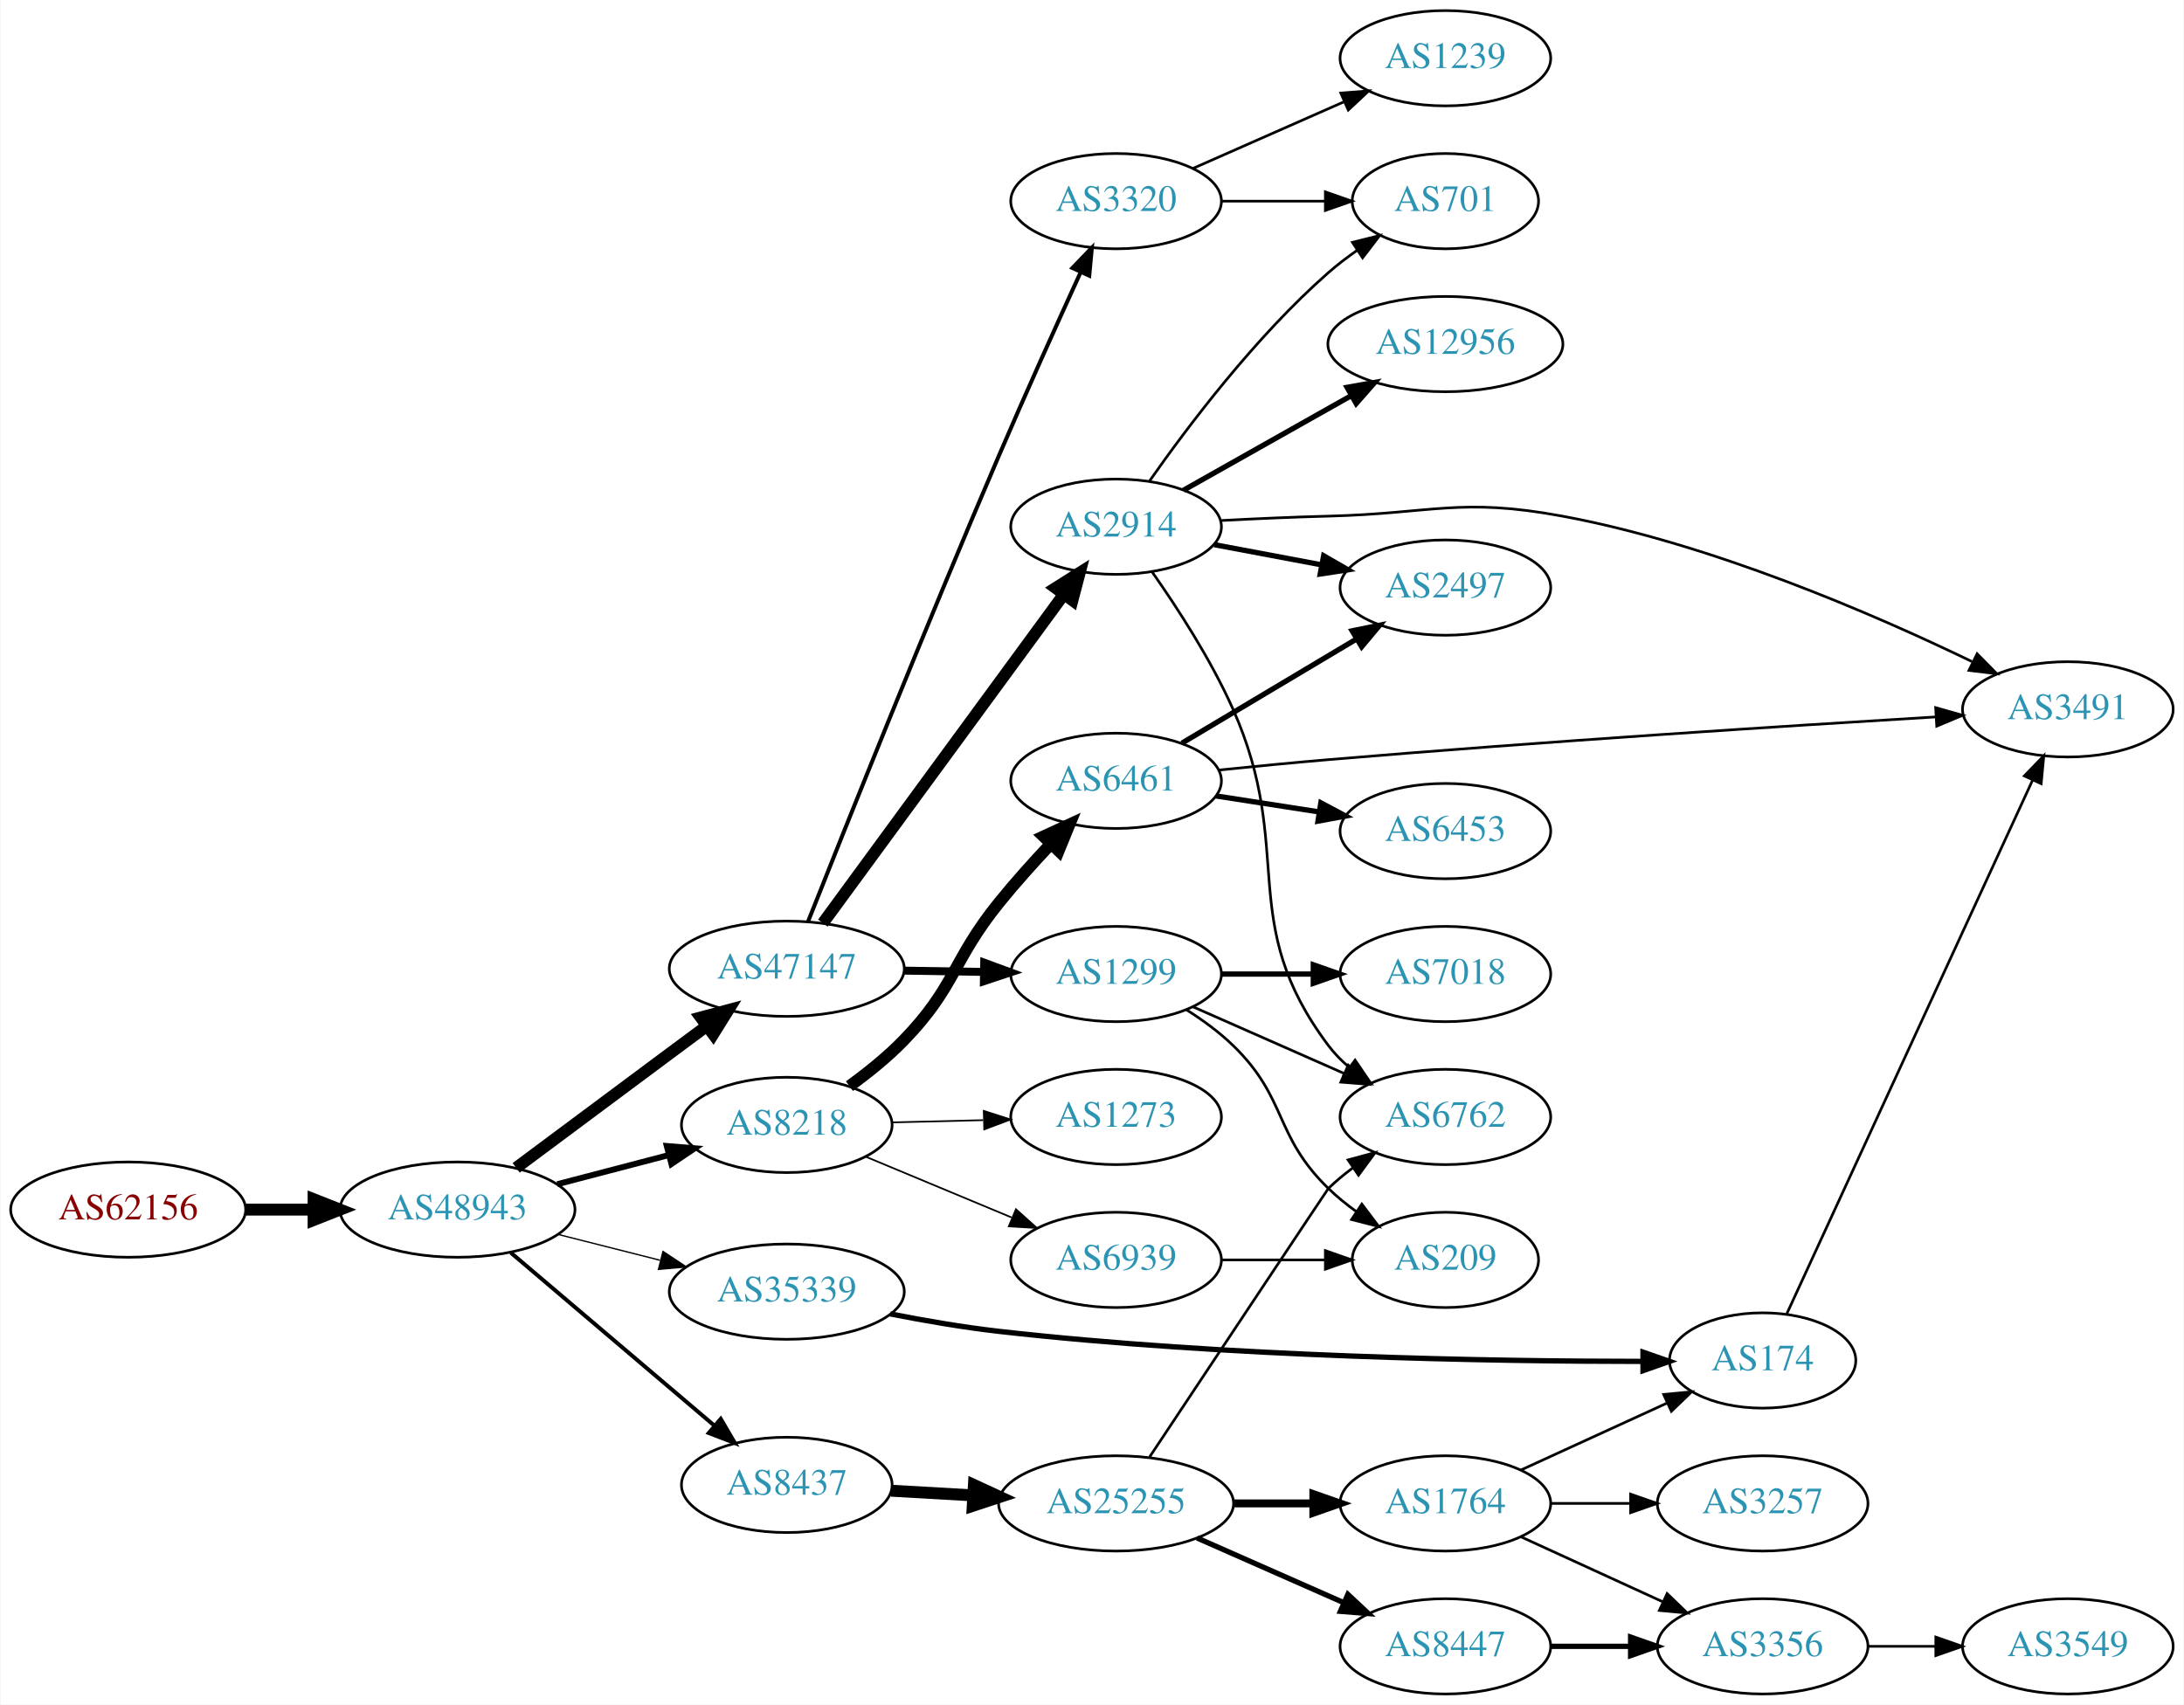
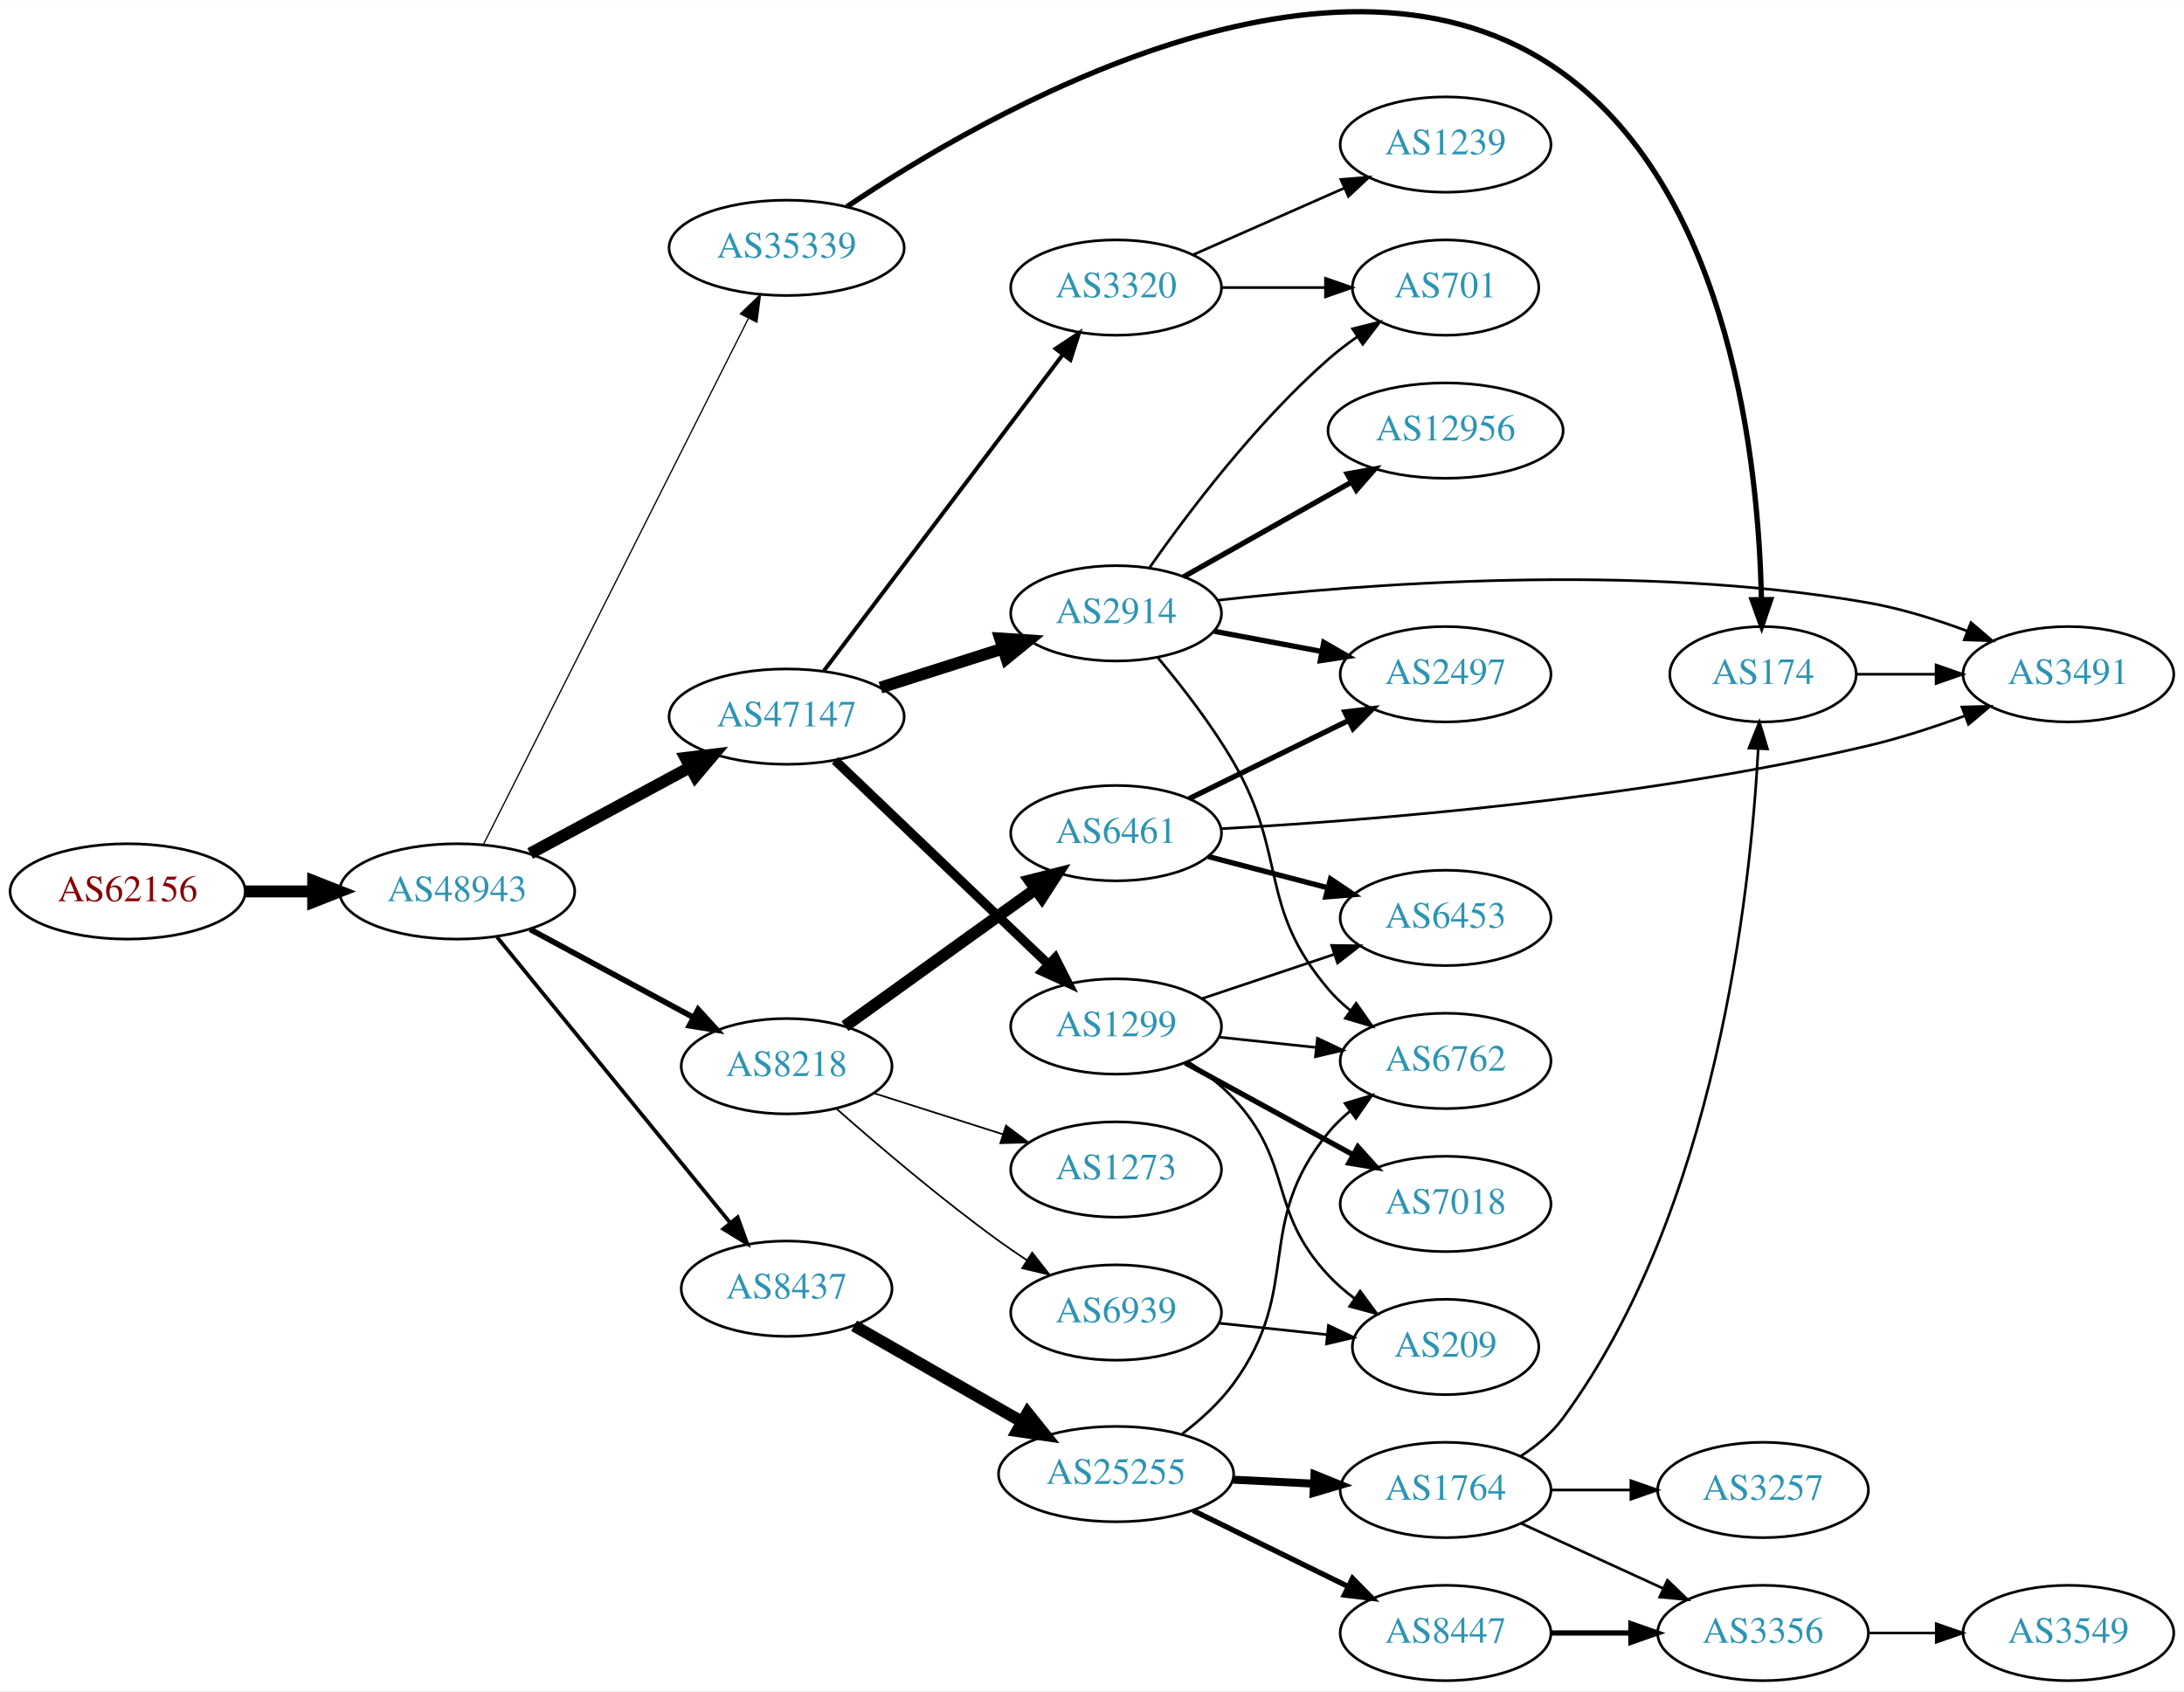
- <svg xmlns="http://www.w3.org/2000/svg" xmlns:xlink="http://www.w3.org/1999/xlink" width="825pt" height="644pt" viewBox="0.00 0.00 824.55 644.00">
-   <g id="graph0" class="graph" transform="scale(1 1) rotate(0) translate(4 640)">
-     <polygon fill="white" stroke="none" points="-4,4 -4,-640 820.547,-640 820.547,4 -4,4" />
+ <svg xmlns="http://www.w3.org/2000/svg" xmlns:xlink="http://www.w3.org/1999/xlink" width="825pt" height="639pt" viewBox="0.00 0.00 824.55 638.51">
+   <g id="graph0" class="graph" transform="scale(1 1) rotate(0) translate(4 634.51)">
+     <polygon fill="white" stroke="none" points="-4,4 -4,-634.51 820.547,-634.51 820.547,4 -4,4" />
    <g id="node1" class="node">
      <g id="a_node1">
        <a xlink:href="/asn/62156" xlink:title="AS62156 ~ HXS GmbH [AT]">
-           <ellipse fill="#ffffff" stroke="black" cx="44.196" cy="-183" rx="44.393" ry="18" />
-           <text text-anchor="middle" x="44.196" y="-179.3" font-family="Times,serif" font-size="14.00" fill="#880000">AS62156</text>
+           <ellipse fill="#ffffff" stroke="black" cx="44.196" cy="-298" rx="44.393" ry="18" />
+           <text text-anchor="middle" x="44.196" y="-294.3" font-family="Times,serif" font-size="14.00" fill="#880000">AS62156</text>
        </a>
      </g>
    </g>
    <g id="node2" class="node">
      <g id="a_node2">
        <a xlink:href="/asn/48943" xlink:title="AS48943 ~ KAPPER NETWORK-COMMUNICATIONS GmbH [AT]">
-           <ellipse fill="#ffffff" stroke="black" cx="168.588" cy="-183" rx="44.393" ry="18" />
-           <text text-anchor="middle" x="168.588" y="-179.3" font-family="Times,serif" font-size="14.00" fill="#2c94b3">AS48943</text>
+           <ellipse fill="#ffffff" stroke="black" cx="168.588" cy="-298" rx="44.393" ry="18" />
+           <text text-anchor="middle" x="168.588" y="-294.3" font-family="Times,serif" font-size="14.00" fill="#2c94b3">AS48943</text>
        </a>
      </g>
    </g>
    <g id="edge1" class="edge">
-       <path fill="none" stroke="black" stroke-width="4.5" d="M88.692,-183C96.898,-183 105.569,-183 114.041,-183" />
-       <polygon fill="black" stroke="black" stroke-width="4.5" points="114.233,-186.938 124.233,-183 114.233,-179.063 114.233,-186.938" />
+       <path fill="none" stroke="black" stroke-width="4.5" d="M88.692,-298C96.898,-298 105.569,-298 114.041,-298" />
+       <polygon fill="black" stroke="black" stroke-width="4.5" points="114.233,-301.938 124.233,-298 114.233,-294.063 114.233,-301.938" />
    </g>
    <g id="node3" class="node">
      <g id="a_node3">
-         <a xlink:href="/asn/47147" xlink:title="AS47147 ~ ANEXIA Internetdienstleistungs GmbH [AT]">
-           <ellipse fill="#ffffff" stroke="black" cx="292.98" cy="-274" rx="44.393" ry="18" />
-           <text text-anchor="middle" x="292.98" y="-270.3" font-family="Times,serif" font-size="14.00" fill="#2c94b3">AS47147</text>
+         <a xlink:href="/asn/8218" xlink:title="AS8218 ~ legacy Neotelecoms [FR]">
+           <ellipse fill="#ffffff" stroke="black" cx="292.98" cy="-232" rx="39.794" ry="18" />
+           <text text-anchor="middle" x="292.98" y="-228.3" font-family="Times,serif" font-size="14.00" fill="#2c94b3">AS8218</text>
        </a>
      </g>
    </g>
    <g id="edge2" class="edge">
-       <path fill="none" stroke="black" stroke-width="4.5" d="M190.754,-198.792C206.698,-210.683 229.103,-227.379 248.784,-242 253.279,-245.339 258.04,-248.871 262.695,-252.322" />
-       <polygon fill="black" stroke="black" stroke-width="4.5" points="260.501,-255.597 270.88,-258.386 265.189,-249.269 260.501,-255.597" />
+       <path fill="none" stroke="black" stroke-width="2.132" d="M196.146,-283.679C214.232,-273.926 238.338,-260.927 257.848,-250.406" />
+       <polygon fill="black" stroke="black" stroke-width="2.132" points="259.589,-253.444 266.73,-245.616 256.267,-247.282 259.589,-253.444" />
    </g>
    <g id="node4" class="node">
      <g id="a_node4">
-         <a xlink:href="/asn/8218" xlink:title="AS8218 ~ legacy Neotelecoms [FR]">
-           <ellipse fill="#ffffff" stroke="black" cx="292.98" cy="-215" rx="39.794" ry="18" />
-           <text text-anchor="middle" x="292.98" y="-211.3" font-family="Times,serif" font-size="14.00" fill="#2c94b3">AS8218</text>
+         <a xlink:href="/asn/47147" xlink:title="AS47147 ~ ANEXIA Internetdienstleistungs GmbH [AT]">
+           <ellipse fill="#ffffff" stroke="black" cx="292.98" cy="-364" rx="44.393" ry="18" />
+           <text text-anchor="middle" x="292.98" y="-360.3" font-family="Times,serif" font-size="14.00" fill="#2c94b3">AS47147</text>
        </a>
      </g>
    </g>
    <g id="edge3" class="edge">
-       <path fill="none" stroke="black" stroke-width="2.25" d="M206.31,-192.601C219.568,-196.068 234.662,-200.014 248.448,-203.618" />
-       <polygon fill="black" stroke="black" stroke-width="2.25" points="247.65,-207.027 258.21,-206.17 249.42,-200.255 247.65,-207.027" />
+       <path fill="none" stroke="black" stroke-width="4.5" d="M196.146,-312.321C213.868,-321.878 237.37,-334.551 256.664,-344.956" />
+       <polygon fill="black" stroke="black" stroke-width="4.5" points="254.804,-348.426 265.475,-349.707 258.542,-341.495 254.804,-348.426" />
    </g>
    <g id="node5" class="node">
      <g id="a_node5">
        <a xlink:href="/asn/8437" xlink:title="AS8437 ~ Hutchison Drei Austria GmbH [AT]">
-           <ellipse fill="#ffffff" stroke="black" cx="292.98" cy="-79" rx="39.794" ry="18" />
-           <text text-anchor="middle" x="292.98" y="-75.3" font-family="Times,serif" font-size="14.00" fill="#2c94b3">AS8437</text>
+           <ellipse fill="#ffffff" stroke="black" cx="292.98" cy="-148" rx="39.794" ry="18" />
+           <text text-anchor="middle" x="292.98" y="-144.3" font-family="Times,serif" font-size="14.00" fill="#2c94b3">AS8437</text>
        </a>
      </g>
    </g>
    <g id="edge4" class="edge">
-       <path fill="none" stroke="black" stroke-width="1.5" d="M188.712,-166.75C209.401,-149.17 242.523,-121.025 265.661,-101.364" />
-       <polygon fill="black" stroke="black" stroke-width="1.5" points="268.038,-103.938 273.392,-94.795 263.505,-98.603 268.038,-103.938" />
+       <path fill="none" stroke="black" stroke-width="1.421" d="M183.628,-280.793C205.208,-254.345 246.64,-203.568 271.547,-173.042" />
+       <polygon fill="black" stroke="black" stroke-width="1.421" points="274.494,-174.967 278.104,-165.006 269.07,-170.542 274.494,-174.967" />
    </g>
    <g id="node6" class="node">
      <g id="a_node6">
        <a xlink:href="/asn/35339" xlink:title="AS35339 ~ AtNOC Clemens Zauner e.U. [AT]">
-           <ellipse fill="#ffffff" stroke="black" cx="292.98" cy="-152" rx="44.393" ry="18" />
-           <text text-anchor="middle" x="292.98" y="-148.3" font-family="Times,serif" font-size="14.00" fill="#2c94b3">AS35339</text>
+           <ellipse fill="#ffffff" stroke="black" cx="292.98" cy="-541" rx="44.393" ry="18" />
+           <text text-anchor="middle" x="292.98" y="-537.3" font-family="Times,serif" font-size="14.00" fill="#2c94b3">AS35339</text>
        </a>
      </g>
    </g>
    <g id="edge5" class="edge">
-       <path fill="none" stroke="black" stroke-width="0.5" d="M206.642,-173.615C218.745,-170.549 232.348,-167.104 245.077,-163.88" />
-       <polygon fill="black" stroke="black" stroke-width="0.5" points="246.218,-167.201 255.053,-161.353 244.499,-160.416 246.218,-167.201" />
+       <path fill="none" stroke="black" stroke-width="0.474" d="M178.588,-315.868C199.859,-358.101 253.335,-464.272 278.496,-514.227" />
+       <polygon fill="black" stroke="black" stroke-width="0.474" points="275.508,-516.076 283.132,-523.433 281.76,-512.928 275.508,-516.076" />
    </g>
    <g id="node7" class="node">
      <g id="a_node7">
-         <a xlink:href="/asn/3320" xlink:title="AS3320 ~ DTAG [DE]">
-           <ellipse fill="#ffffff" stroke="black" cx="417.373" cy="-564" rx="39.794" ry="18" />
-           <text text-anchor="middle" x="417.373" y="-560.3" font-family="Times,serif" font-size="14.00" fill="#2c94b3">AS3320</text>
+         <a xlink:href="/asn/6461" xlink:title="AS6461 ~ Zayo Bandwidth [US]">
+           <ellipse fill="#ffffff" stroke="black" cx="417.373" cy="-320" rx="39.794" ry="18" />
+           <text text-anchor="middle" x="417.373" y="-316.3" font-family="Times,serif" font-size="14.00" fill="#2c94b3">AS6461</text>
        </a>
      </g>
    </g>
    <g id="edge6" class="edge">
-       <path fill="none" stroke="black" stroke-width="1.5" d="M300.98,-291.741C314.541,-325.977 345.499,-403.474 373.176,-468 383.238,-491.457 395.177,-517.891 403.951,-537.073" />
-       <polygon fill="black" stroke="black" stroke-width="1.5" points="400.873,-538.758 408.224,-546.389 407.236,-535.84 400.873,-538.758" />
+       <path fill="none" stroke="black" stroke-width="4.5" d="M315.02,-247.128C334.811,-261.357 364.634,-282.8 386.811,-298.745" />
+       <polygon fill="black" stroke="black" stroke-width="4.5" points="384.78,-302.134 395.198,-304.775 389.377,-295.74 384.78,-302.134" />
    </g>
    <g id="node8" class="node">
      <g id="a_node8">
-         <a xlink:href="/asn/1299" xlink:title="AS1299 ~ Telia Carrier [EU]">
-           <ellipse fill="#ffffff" stroke="black" cx="417.373" cy="-272" rx="39.794" ry="18" />
-           <text text-anchor="middle" x="417.373" y="-268.3" font-family="Times,serif" font-size="14.00" fill="#2c94b3">AS1299</text>
+         <a xlink:href="/asn/1273" xlink:title="AS1273 ~ Vodafone Group PLC [EU]">
+           <ellipse fill="#ffffff" stroke="black" cx="417.373" cy="-193" rx="39.794" ry="18" />
+           <text text-anchor="middle" x="417.373" y="-189.3" font-family="Times,serif" font-size="14.00" fill="#2c94b3">AS1273</text>
        </a>
      </g>
    </g>
    <g id="edge7" class="edge">
-       <path fill="none" stroke="black" stroke-width="3" d="M337.476,-273.289C347.165,-273.131 357.502,-272.962 367.394,-272.8" />
-       <polygon fill="black" stroke="black" stroke-width="3" points="367.556,-276.298 377.497,-272.635 367.441,-269.299 367.556,-276.298" />
+       <path fill="none" stroke="black" stroke-width="0.643" d="M325.818,-221.855C340.716,-217.108 358.657,-211.391 374.626,-206.302" />
+       <polygon fill="black" stroke="black" stroke-width="0.643" points="375.804,-209.601 384.269,-203.23 373.679,-202.931 375.804,-209.601" />
    </g>
    <g id="node9" class="node">
      <g id="a_node9">
+         <a xlink:href="/asn/6939" xlink:title="AS6939 ~ Hurricane Electric LLC [US]">
+           <ellipse fill="#ffffff" stroke="black" cx="417.373" cy="-139" rx="39.794" ry="18" />
+           <text text-anchor="middle" x="417.373" y="-135.3" font-family="Times,serif" font-size="14.00" fill="#2c94b3">AS6939</text>
+         </a>
+       </g>
+     </g>
+     <g id="edge8" class="edge">
+       <path fill="none" stroke="black" stroke-width="0.643" d="M311.662,-216.072C327.353,-202.231 351.141,-181.955 373.176,-166 376.561,-163.549 380.168,-161.083 383.799,-158.692" />
+       <polygon fill="black" stroke="black" stroke-width="0.643" points="385.698,-161.632 392.225,-153.287 381.918,-155.74 385.698,-161.632" />
+     </g>
+     <g id="node10" class="node">
+       <g id="a_node10">
+         <a xlink:href="/asn/3320" xlink:title="AS3320 ~ DTAG [DE]">
+           <ellipse fill="#ffffff" stroke="black" cx="417.373" cy="-526" rx="39.794" ry="18" />
+           <text text-anchor="middle" x="417.373" y="-522.3" font-family="Times,serif" font-size="14.00" fill="#2c94b3">AS3320</text>
+         </a>
+       </g>
+     </g>
+     <g id="edge9" class="edge">
+       <path fill="none" stroke="black" stroke-width="1.5" d="M307.078,-381.337C328.703,-409.96 371.974,-467.233 397.097,-500.486" />
+       <polygon fill="black" stroke="black" stroke-width="1.5" points="394.548,-502.919 403.369,-508.788 400.133,-498.699 394.548,-502.919" />
+     </g>
+     <g id="node11" class="node">
+       <g id="a_node11">
        <a xlink:href="/asn/2914" xlink:title="AS2914 ~ NTT America, Inc. [US]">
-           <ellipse fill="#ffffff" stroke="black" cx="417.373" cy="-441" rx="39.794" ry="18" />
-           <text text-anchor="middle" x="417.373" y="-437.3" font-family="Times,serif" font-size="14.00" fill="#2c94b3">AS2914</text>
-         </a>
-       </g>
-     </g>
-     <g id="edge8" class="edge">
-       <path fill="none" stroke="black" stroke-width="4.5" d="M306.618,-291.243C328.238,-320.744 372.429,-381.041 397.644,-415.446" />
-       <polygon fill="black" stroke="black" stroke-width="4.5" points="394.534,-417.862 403.621,-423.601 400.885,-413.207 394.534,-417.862" />
-     </g>
-     <g id="node15" class="node">
-       <g id="a_node15">
-         <a xlink:href="/asn/6461" xlink:title="AS6461 ~ Zayo Bandwidth [US]">
-           <ellipse fill="#ffffff" stroke="black" cx="417.373" cy="-345" rx="39.794" ry="18" />
-           <text text-anchor="middle" x="417.373" y="-341.3" font-family="Times,serif" font-size="14.00" fill="#2c94b3">AS6461</text>
-         </a>
-       </g>
-     </g>
-     <g id="edge14" class="edge">
-       <path fill="none" stroke="black" stroke-width="4.5" d="M316.649,-229.654C323.628,-234.71 331.073,-240.698 337.176,-247 356.732,-267.192 355.507,-277.139 373.176,-299 379.116,-306.349 385.957,-313.967 392.417,-320.839" />
-       <polygon fill="black" stroke="black" stroke-width="4.5" points="389.991,-324 399.749,-328.503 395.681,-318.555 389.991,-324" />
-     </g>
-     <g id="node16" class="node">
-       <g id="a_node16">
-         <a xlink:href="/asn/1273" xlink:title="AS1273 ~ Vodafone Group PLC [EU]">
-           <ellipse fill="#ffffff" stroke="black" cx="417.373" cy="-218" rx="39.794" ry="18" />
-           <text text-anchor="middle" x="417.373" y="-214.3" font-family="Times,serif" font-size="14.00" fill="#2c94b3">AS1273</text>
-         </a>
-       </g>
-     </g>
-     <g id="edge15" class="edge">
-       <path fill="none" stroke="black" stroke-width="0.643" d="M332.706,-215.949C343.644,-216.217 355.695,-216.513 367.161,-216.794" />
-       <polygon fill="black" stroke="black" stroke-width="0.643" points="367.396,-220.3 377.479,-217.047 367.568,-213.303 367.396,-220.3" />
-     </g>
-     <g id="node17" class="node">
-       <g id="a_node17">
-         <a xlink:href="/asn/6939" xlink:title="AS6939 ~ Hurricane Electric LLC [US]">
-           <ellipse fill="#ffffff" stroke="black" cx="417.373" cy="-164" rx="39.794" ry="18" />
-           <text text-anchor="middle" x="417.373" y="-160.3" font-family="Times,serif" font-size="14.00" fill="#2c94b3">AS6939</text>
-         </a>
-       </g>
-     </g>
-     <g id="edge16" class="edge">
-       <path fill="none" stroke="black" stroke-width="0.643" d="M322.676,-203.043C339.13,-196.187 359.999,-187.49 377.864,-180.046" />
-       <polygon fill="black" stroke="black" stroke-width="0.643" points="379.548,-183.136 387.433,-176.059 376.856,-176.675 379.548,-183.136" />
+           <ellipse fill="#ffffff" stroke="black" cx="417.373" cy="-403" rx="39.794" ry="18" />
+           <text text-anchor="middle" x="417.373" y="-399.3" font-family="Times,serif" font-size="14.00" fill="#2c94b3">AS2914</text>
+         </a>
+       </g>
+     </g>
+     <g id="edge10" class="edge">
+       <path fill="none" stroke="black" stroke-width="4.5" d="M328.399,-374.967C342.783,-379.551 359.625,-384.918 374.702,-389.722" />
+       <polygon fill="black" stroke="black" stroke-width="4.5" points="373.587,-393.499 384.31,-392.783 375.978,-385.996 373.587,-393.499" />
+     </g>
+     <g id="node12" class="node">
+       <g id="a_node12">
+         <a xlink:href="/asn/1299" xlink:title="AS1299 ~ Telia Carrier [EU]">
+           <ellipse fill="#ffffff" stroke="black" cx="417.373" cy="-247" rx="39.794" ry="18" />
+           <text text-anchor="middle" x="417.373" y="-243.3" font-family="Times,serif" font-size="14.00" fill="#2c94b3">AS1299</text>
+         </a>
+       </g>
+     </g>
+     <g id="edge11" class="edge">
+       <path fill="none" stroke="black" stroke-width="3.5" d="M311.257,-347.485C332.305,-327.364 368.004,-293.237 391.881,-270.412" />
+       <polygon fill="black" stroke="black" stroke-width="3.5" points="394.374,-272.871 399.184,-263.431 389.537,-267.811 394.374,-272.871" />
    </g>
    <g id="node18" class="node">
      <g id="a_node18">
        <a xlink:href="/asn/25255" xlink:title="AS25255 ~ ==&gt; TELE2 AUSTRIA &lt;== [AT]">
-           <ellipse fill="#ffffff" stroke="black" cx="417.373" cy="-72" rx="44.393" ry="18" />
-           <text text-anchor="middle" x="417.373" y="-68.3" font-family="Times,serif" font-size="14.00" fill="#2c94b3">AS25255</text>
+           <ellipse fill="#ffffff" stroke="black" cx="417.373" cy="-78" rx="44.393" ry="18" />
+           <text text-anchor="middle" x="417.373" y="-74.3" font-family="Times,serif" font-size="14.00" fill="#2c94b3">AS25255</text>
        </a>
      </g>
    </g>
    <g id="edge17" class="edge">
-       <path fill="none" stroke="black" stroke-width="4.5" d="M332.37,-76.804C342.15,-76.245 352.836,-75.634 363.209,-75.041" />
-       <polygon fill="black" stroke="black" stroke-width="4.5" points="363.674,-78.958 373.433,-74.456 363.224,-71.096 363.674,-78.958" />
-     </g>
-     <g id="node21" class="node">
-       <g id="a_node21">
+       <path fill="none" stroke="black" stroke-width="4.5" d="M318.454,-134.003C336.603,-123.623 361.589,-109.333 381.779,-97.785" />
+       <polygon fill="black" stroke="black" stroke-width="4.5" points="383.95,-101.08 390.676,-92.697 380.04,-94.244 383.95,-101.08" />
+     </g>
+     <g id="node23" class="node">
+       <g id="a_node23">
        <a xlink:href="/asn/174" xlink:title="AS174 ~ Cogent Communications [US]">
-           <ellipse fill="#ffffff" stroke="black" cx="661.607" cy="-126" rx="35.194" ry="18" />
-           <text text-anchor="middle" x="661.607" y="-122.3" font-family="Times,serif" font-size="14.00" fill="#2c94b3">AS174</text>
-         </a>
-       </g>
-     </g>
-     <g id="edge21" class="edge">
-       <path fill="none" stroke="black" stroke-width="2" d="M332.073,-143.596C345.052,-141.05 359.689,-138.527 373.176,-137 458.895,-127.297 559.811,-125.68 616.381,-125.655" />
-       <polygon fill="black" stroke="black" stroke-width="2" points="616.41,-129.155 626.414,-125.667 616.418,-122.155 616.41,-129.155" />
+           <ellipse fill="#ffffff" stroke="black" cx="661.607" cy="-380" rx="35.194" ry="18" />
+           <text text-anchor="middle" x="661.607" y="-376.3" font-family="Times,serif" font-size="14.00" fill="#2c94b3">AS174</text>
+         </a>
+       </g>
+     </g>
+     <g id="edge23" class="edge">
+       <path fill="none" stroke="black" stroke-width="2" d="M315.737,-556.528C367.635,-591.495 500.711,-668.707 585.961,-607 649.83,-560.769 660.008,-458.069 661.014,-408.225" />
+       <polygon fill="black" stroke="black" stroke-width="2" points="664.514,-408.182 661.105,-398.151 657.515,-408.119 664.514,-408.182" />
+     </g>
+     <g id="node14" class="node">
+       <g id="a_node14">
+         <a xlink:href="/asn/3491" xlink:title="AS3491 ~ PCCW Global, Inc. [US]">
+           <ellipse fill="#ffffff" stroke="black" cx="776.9" cy="-380" rx="39.794" ry="18" />
+           <text text-anchor="middle" x="776.9" y="-376.3" font-family="Times,serif" font-size="14.00" fill="#2c94b3">AS3491</text>
+         </a>
+       </g>
+     </g>
+     <g id="edge35" class="edge">
+       <path fill="none" stroke="black" d="M457.296,-321.698C512.292,-324.736 615.593,-332.799 701.254,-353 713.409,-355.867 726.313,-360.087 737.913,-364.344" />
+       <polygon fill="black" stroke="black" points="736.712,-367.632 747.304,-367.899 739.191,-361.085 736.712,-367.632" />
+     </g>
+     <g id="node15" class="node">
+       <g id="a_node15">
+         <a xlink:href="/asn/2497" xlink:title="AS2497 ~ Internet Initiative Japan Inc. [JP]">
+           <ellipse fill="#ffffff" stroke="black" cx="541.765" cy="-380" rx="39.794" ry="18" />
+           <text text-anchor="middle" x="541.765" y="-376.3" font-family="Times,serif" font-size="14.00" fill="#2c94b3">AS2497</text>
+         </a>
+       </g>
+     </g>
+     <g id="edge34" class="edge">
+       <path fill="none" stroke="black" stroke-width="2" d="M444.93,-333.019C462.572,-341.668 485.942,-353.124 505.186,-362.558" />
+       <polygon fill="black" stroke="black" stroke-width="2" points="503.74,-365.747 514.259,-367.006 506.821,-359.462 503.74,-365.747" />
+     </g>
+     <g id="node25" class="node">
+       <g id="a_node25">
+         <a xlink:href="/asn/6453" xlink:title="AS6453 ~ TATA COMMUNICATIONS (AMERICA) INC [US]">
+           <ellipse fill="#ffffff" stroke="black" cx="541.765" cy="-288" rx="39.794" ry="18" />
+           <text text-anchor="middle" x="541.765" y="-284.3" font-family="Times,serif" font-size="14.00" fill="#2c94b3">AS6453</text>
+         </a>
+       </g>
+     </g>
+     <g id="edge33" class="edge">
+       <path fill="none" stroke="black" stroke-width="2" d="M452.141,-311.171C466.053,-307.534 482.35,-303.273 497.149,-299.404" />
+       <polygon fill="black" stroke="black" stroke-width="2" points="498.317,-302.716 507.107,-296.8 496.547,-295.943 498.317,-302.716" />
+     </g>
+     <g id="node26" class="node">
+       <g id="a_node26">
+         <a xlink:href="/asn/209" xlink:title="AS209 ~ CenturyLink Communications, LLC [US]">
+           <ellipse fill="#ffffff" stroke="black" cx="541.765" cy="-126" rx="35.194" ry="18" />
+           <text text-anchor="middle" x="541.765" y="-122.3" font-family="Times,serif" font-size="14.00" fill="#2c94b3">AS209</text>
+         </a>
+       </g>
+     </g>
+     <g id="edge37" class="edge">
+       <path fill="none" stroke="black" d="M456.093,-134.993C469.078,-133.614 483.725,-132.058 497.142,-130.633" />
+       <polygon fill="black" stroke="black" points="497.539,-134.111 507.113,-129.574 496.799,-127.15 497.539,-134.111" />
+     </g>
+     <g id="node16" class="node">
+       <g id="a_node16">
+         <a xlink:href="/asn/701" xlink:title="AS701 ~ UUNET [US]">
+           <ellipse fill="#ffffff" stroke="black" cx="541.765" cy="-526" rx="35.194" ry="18" />
+           <text text-anchor="middle" x="541.765" y="-522.3" font-family="Times,serif" font-size="14.00" fill="#2c94b3">AS701</text>
+         </a>
+       </g>
+     </g>
+     <g id="edge28" class="edge">
+       <path fill="none" stroke="black" d="M457.098,-526C469.587,-526 483.526,-526 496.39,-526" />
+       <polygon fill="black" stroke="black" points="496.428,-529.5 506.427,-526 496.427,-522.5 496.428,-529.5" />
+     </g>
+     <g id="node27" class="node">
+       <g id="a_node27">
+         <a xlink:href="/asn/1239" xlink:title="AS1239 ~ Sprint [US]">
+           <ellipse fill="#ffffff" stroke="black" cx="541.765" cy="-580" rx="39.794" ry="18" />
+           <text text-anchor="middle" x="541.765" y="-576.3" font-family="Times,serif" font-size="14.00" fill="#2c94b3">AS1239</text>
+         </a>
+       </g>
+     </g>
+     <g id="edge29" class="edge">
+       <path fill="none" stroke="black" d="M446.452,-538.389C463.4,-545.866 485.197,-555.483 503.566,-563.588" />
+       <polygon fill="black" stroke="black" points="502.254,-566.834 512.816,-567.669 505.08,-560.43 502.254,-566.834" />
    </g>
    <g id="node13" class="node">
      <g id="a_node13">
-         <a xlink:href="/asn/701" xlink:title="AS701 ~ UUNET [US]">
-           <ellipse fill="#ffffff" stroke="black" cx="541.765" cy="-564" rx="35.194" ry="18" />
-           <text text-anchor="middle" x="541.765" y="-560.3" font-family="Times,serif" font-size="14.00" fill="#2c94b3">AS701</text>
-         </a>
-       </g>
-     </g>
-     <g id="edge29" class="edge">
-       <path fill="none" stroke="black" d="M457.098,-564C469.587,-564 483.526,-564 496.39,-564" />
-       <polygon fill="black" stroke="black" points="496.428,-567.5 506.427,-564 496.427,-560.5 496.428,-567.5" />
-     </g>
-     <g id="node26" class="node">
-       <g id="a_node26">
-         <a xlink:href="/asn/1239" xlink:title="AS1239 ~ Sprint [US]">
-           <ellipse fill="#ffffff" stroke="black" cx="541.765" cy="-618" rx="39.794" ry="18" />
-           <text text-anchor="middle" x="541.765" y="-614.3" font-family="Times,serif" font-size="14.00" fill="#2c94b3">AS1239</text>
-         </a>
-       </g>
-     </g>
-     <g id="edge30" class="edge">
-       <path fill="none" stroke="black" d="M446.452,-576.389C463.4,-583.866 485.197,-593.483 503.566,-601.588" />
-       <polygon fill="black" stroke="black" points="502.254,-604.834 512.816,-605.669 505.08,-598.43 502.254,-604.834" />
-     </g>
-     <g id="node14" class="node">
-       <g id="a_node14">
+         <a xlink:href="/asn/12956" xlink:title="AS12956 ~ TELXIUS [ES]">
+           <ellipse fill="#ffffff" stroke="black" cx="541.765" cy="-472" rx="44.393" ry="18" />
+           <text text-anchor="middle" x="541.765" y="-468.3" font-family="Times,serif" font-size="14.00" fill="#2c94b3">AS12956</text>
+         </a>
+       </g>
+     </g>
+     <g id="edge12" class="edge">
+       <path fill="none" stroke="black" stroke-width="2" d="M442.846,-416.797C460.995,-427.029 485.981,-441.115 506.171,-452.497" />
+       <polygon fill="black" stroke="black" stroke-width="2" points="504.638,-455.651 515.068,-457.513 508.075,-449.553 504.638,-455.651" />
+     </g>
+     <g id="edge13" class="edge">
+       <path fill="none" stroke="black" d="M455.794,-407.936C510.277,-414.131 614.414,-422.223 701.254,-407 713.767,-404.806 726.949,-400.691 738.694,-396.323" />
+       <polygon fill="black" stroke="black" points="740.127,-399.521 748.176,-392.631 737.587,-392.998 740.127,-399.521" />
+     </g>
+     <g id="edge14" class="edge">
+       <path fill="none" stroke="black" stroke-width="2" d="M454.432,-396.224C467.131,-393.837 481.578,-391.122 494.972,-388.605" />
+       <polygon fill="black" stroke="black" stroke-width="2" points="495.781,-392.015 504.963,-386.728 494.488,-385.135 495.781,-392.015" />
+     </g>
+     <g id="edge15" class="edge">
+       <path fill="none" stroke="black" d="M430.083,-420.386C444.393,-440.801 470.113,-474.928 497.569,-499 500.952,-501.966 504.696,-504.82 508.525,-507.488" />
+       <polygon fill="black" stroke="black" points="506.652,-510.446 516.933,-513.007 510.493,-504.594 506.652,-510.446" />
+     </g>
+     <g id="node17" class="node">
+       <g id="a_node17">
        <a xlink:href="/asn/6762" xlink:title="AS6762 ~ TELECOM ITALIA SPARKLE S.p.A. [IT]">
-           <ellipse fill="#ffffff" stroke="black" cx="541.765" cy="-218" rx="39.794" ry="18" />
-           <text text-anchor="middle" x="541.765" y="-214.3" font-family="Times,serif" font-size="14.00" fill="#2c94b3">AS6762</text>
-         </a>
-       </g>
-     </g>
-     <g id="edge27" class="edge">
-       <path fill="none" stroke="black" d="M446.452,-259.611C463.4,-252.134 485.197,-242.517 503.566,-234.412" />
-       <polygon fill="black" stroke="black" points="505.08,-237.57 512.816,-230.331 502.254,-231.166 505.08,-237.57" />
+           <ellipse fill="#ffffff" stroke="black" cx="541.765" cy="-234" rx="39.794" ry="18" />
+           <text text-anchor="middle" x="541.765" y="-230.3" font-family="Times,serif" font-size="14.00" fill="#2c94b3">AS6762</text>
+         </a>
+       </g>
+     </g>
+     <g id="edge16" class="edge">
+       <path fill="none" stroke="black" d="M433.224,-386.174C442.191,-375.462 453.421,-361.011 461.569,-347 482.399,-311.181 470.739,-292.577 497.569,-261 500.002,-258.136 502.818,-255.478 505.823,-253.038" />
+       <polygon fill="black" stroke="black" points="508.012,-255.775 514.083,-247.093 503.922,-250.094 508.012,-255.775" />
+     </g>
+     <g id="edge26" class="edge">
+       <path fill="none" stroke="black" d="M456.093,-242.993C467.726,-241.758 480.693,-240.381 492.914,-239.083" />
+       <polygon fill="black" stroke="black" points="493.384,-242.552 502.958,-238.016 492.644,-235.592 493.384,-242.552" />
    </g>
    <g id="node24" class="node">
      <g id="a_node24">
        <a xlink:href="/asn/7018" xlink:title="AS7018 ~ AT&amp;T Services, Inc. [US]">
-           <ellipse fill="#ffffff" stroke="black" cx="541.765" cy="-272" rx="39.794" ry="18" />
-           <text text-anchor="middle" x="541.765" y="-268.3" font-family="Times,serif" font-size="14.00" fill="#2c94b3">AS7018</text>
-         </a>
-       </g>
-     </g>
-     <g id="edge26" class="edge">
-       <path fill="none" stroke="black" stroke-width="2" d="M457.098,-272C468.037,-272 480.087,-272 491.553,-272" />
-       <polygon fill="black" stroke="black" stroke-width="2" points="491.871,-275.5 501.871,-272 491.871,-268.5 491.871,-275.5" />
-     </g>
-     <g id="node25" class="node">
-       <g id="a_node25">
-         <a xlink:href="/asn/209" xlink:title="AS209 ~ CenturyLink Communications, LLC [US]">
-           <ellipse fill="#ffffff" stroke="black" cx="541.765" cy="-164" rx="35.194" ry="18" />
-           <text text-anchor="middle" x="541.765" y="-160.3" font-family="Times,serif" font-size="14.00" fill="#2c94b3">AS209</text>
-         </a>
-       </g>
-     </g>
-     <g id="edge28" class="edge">
-       <path fill="none" stroke="black" d="M443.902,-258.538C450.064,-254.638 456.366,-250.052 461.569,-245 482.262,-224.906 476.875,-211.094 497.569,-191 500.796,-187.866 504.447,-184.911 508.226,-182.188" />
-       <polygon fill="black" stroke="black" points="510.204,-185.075 516.586,-176.617 506.323,-179.25 510.204,-185.075" />
-     </g>
-     <g id="node10" class="node">
-       <g id="a_node10">
-         <a xlink:href="/asn/12956" xlink:title="AS12956 ~ TELXIUS [ES]">
-           <ellipse fill="#ffffff" stroke="black" cx="541.765" cy="-510" rx="44.393" ry="18" />
-           <text text-anchor="middle" x="541.765" y="-506.3" font-family="Times,serif" font-size="14.00" fill="#2c94b3">AS12956</text>
-         </a>
-       </g>
-     </g>
-     <g id="edge9" class="edge">
-       <path fill="none" stroke="black" stroke-width="2" d="M442.846,-454.797C460.995,-465.029 485.981,-479.115 506.171,-490.497" />
-       <polygon fill="black" stroke="black" stroke-width="2" points="504.638,-493.651 515.068,-495.513 508.075,-487.553 504.638,-493.651" />
-     </g>
-     <g id="node11" class="node">
-       <g id="a_node11">
-         <a xlink:href="/asn/2497" xlink:title="AS2497 ~ Internet Initiative Japan Inc. [JP]">
-           <ellipse fill="#ffffff" stroke="black" cx="541.765" cy="-418" rx="39.794" ry="18" />
-           <text text-anchor="middle" x="541.765" y="-414.3" font-family="Times,serif" font-size="14.00" fill="#2c94b3">AS2497</text>
-         </a>
-       </g>
-     </g>
-     <g id="edge10" class="edge">
-       <path fill="none" stroke="black" stroke-width="2" d="M454.432,-434.224C467.131,-431.837 481.578,-429.122 494.972,-426.605" />
-       <polygon fill="black" stroke="black" stroke-width="2" points="495.781,-430.015 504.963,-424.728 494.488,-423.135 495.781,-430.015" />
-     </g>
-     <g id="node12" class="node">
-       <g id="a_node12">
-         <a xlink:href="/asn/3491" xlink:title="AS3491 ~ PCCW Global, Inc. [US]">
-           <ellipse fill="#ffffff" stroke="black" cx="776.9" cy="-372" rx="39.794" ry="18" />
-           <text text-anchor="middle" x="776.9" y="-368.3" font-family="Times,serif" font-size="14.00" fill="#2c94b3">AS3491</text>
-         </a>
-       </g>
-     </g>
-     <g id="edge11" class="edge">
-       <path fill="none" stroke="black" d="M457.028,-443.344C469.917,-444.021 484.357,-444.667 497.569,-445 536.842,-445.991 547.335,-452.167 585.961,-445 642.238,-434.558 703.362,-408.093 740.655,-390.069" />
-       <polygon fill="black" stroke="black" points="742.623,-393.002 750.061,-385.457 739.542,-386.717 742.623,-393.002" />
-     </g>
-     <g id="edge12" class="edge">
-       <path fill="none" stroke="black" d="M430.083,-458.386C444.393,-478.801 470.113,-512.928 497.569,-537 500.952,-539.966 504.696,-542.82 508.525,-545.488" />
-       <polygon fill="black" stroke="black" points="506.652,-548.446 516.933,-551.007 510.493,-542.594 506.652,-548.446" />
-     </g>
-     <g id="edge13" class="edge">
-       <path fill="none" stroke="black" d="M431.004,-423.897C440.5,-410.379 453.254,-390.73 461.569,-372 485.372,-318.378 462.335,-291.911 497.569,-245 499.826,-241.995 502.524,-239.243 505.455,-236.744" />
-       <polygon fill="black" stroke="black" points="507.649,-239.474 513.612,-230.716 503.489,-233.844 507.649,-239.474" />
-     </g>
-     <g id="edge31" class="edge">
-       <path fill="none" stroke="black" stroke-width="2" d="M442.262,-359.248C461.047,-370.453 487.418,-386.182 508.147,-398.545" />
-       <polygon fill="black" stroke="black" stroke-width="2" points="506.555,-401.671 516.936,-403.788 510.14,-395.659 506.555,-401.671" />
-     </g>
-     <g id="edge33" class="edge">
-       <path fill="none" stroke="black" d="M456.216,-349.076C469.305,-350.418 484.074,-351.858 497.569,-353 577.819,-359.791 671.247,-365.776 726.876,-369.137" />
-       <polygon fill="black" stroke="black" points="726.955,-372.648 737.147,-369.754 727.375,-365.661 726.955,-372.648" />
-     </g>
-     <g id="node27" class="node">
-       <g id="a_node27">
-         <a xlink:href="/asn/6453" xlink:title="AS6453 ~ TATA COMMUNICATIONS (AMERICA) INC [US]">
-           <ellipse fill="#ffffff" stroke="black" cx="541.765" cy="-326" rx="39.794" ry="18" />
-           <text text-anchor="middle" x="541.765" y="-322.3" font-family="Times,serif" font-size="14.00" fill="#2c94b3">AS6453</text>
-         </a>
-       </g>
-     </g>
-     <g id="edge32" class="edge">
-       <path fill="none" stroke="black" stroke-width="2" d="M455.094,-339.299C467.317,-337.402 481.1,-335.262 493.98,-333.263" />
-       <polygon fill="black" stroke="black" stroke-width="2" points="494.724,-336.689 504.069,-331.697 493.65,-329.772 494.724,-336.689" />
-     </g>
-     <g id="edge36" class="edge">
-       <path fill="none" stroke="black" d="M457.098,-164C469.587,-164 483.526,-164 496.39,-164" />
-       <polygon fill="black" stroke="black" points="496.428,-167.5 506.427,-164 496.427,-160.5 496.428,-167.5" />
+           <ellipse fill="#ffffff" stroke="black" cx="541.765" cy="-180" rx="39.794" ry="18" />
+           <text text-anchor="middle" x="541.765" y="-176.3" font-family="Times,serif" font-size="14.00" fill="#2c94b3">AS7018</text>
+         </a>
+       </g>
+     </g>
+     <g id="edge24" class="edge">
+       <path fill="none" stroke="black" stroke-width="2" d="M443.436,-233.28C461.751,-223.253 486.795,-209.544 506.891,-198.543" />
+       <polygon fill="black" stroke="black" stroke-width="2" points="508.644,-201.574 515.735,-193.702 505.283,-195.434 508.644,-201.574" />
+     </g>
+     <g id="edge25" class="edge">
+       <path fill="none" stroke="black" d="M449.892,-257.559C465.024,-262.628 483.352,-268.767 499.572,-274.201" />
+       <polygon fill="black" stroke="black" points="498.759,-277.62 509.352,-277.477 500.982,-270.982 498.759,-277.62" />
+     </g>
+     <g id="edge27" class="edge">
+       <path fill="none" stroke="black" d="M444.693,-233.585C450.701,-229.737 456.733,-225.164 461.569,-220 484.675,-195.326 474.462,-177.674 497.569,-153 500.493,-149.877 503.855,-146.971 507.384,-144.31" />
+       <polygon fill="black" stroke="black" points="509.514,-147.094 515.796,-138.562 505.564,-141.314 509.514,-147.094" />
    </g>
    <g id="edge18" class="edge">
-       <path fill="none" stroke="black" d="M430.011,-89.513C451.957,-122.534 497.299,-190.738 497.569,-191 500.413,-193.764 503.586,-196.388 506.885,-198.837" />
-       <polygon fill="black" stroke="black" points="505.002,-201.788 515.233,-204.541 508.951,-196.009 505.002,-201.788" />
+       <path fill="none" stroke="black" d="M442.446,-93.268C449.334,-98.539 456.374,-104.921 461.569,-112 488.283,-148.402 468.926,-172.096 497.569,-207 499.953,-209.906 502.736,-212.59 505.72,-215.048" />
+       <polygon fill="black" stroke="black" points="503.801,-217.98 513.951,-221.017 507.911,-212.313 503.801,-217.98" />
    </g>
    <g id="node19" class="node">
      <g id="a_node19">
        <a xlink:href="/asn/8447" xlink:title="AS8447 ~ A1 Telekom Austria AG [AT]">
          <ellipse fill="#ffffff" stroke="black" cx="541.765" cy="-18" rx="39.794" ry="18" />
          <text text-anchor="middle" x="541.765" y="-14.3" font-family="Times,serif" font-size="14.00" fill="#2c94b3">AS8447</text>
        </a>
      </g>
    </g>
    <g id="edge19" class="edge">
-       <path fill="none" stroke="black" stroke-width="2" d="M448,-58.928C464.595,-51.606 485.454,-42.403 503.188,-34.579" />
-       <polygon fill="black" stroke="black" stroke-width="2" points="504.935,-37.634 512.671,-30.395 502.109,-31.23 504.935,-37.634" />
+       <path fill="none" stroke="black" stroke-width="2" d="M446.452,-64.235C463.84,-55.711 486.332,-44.684 504.99,-35.538" />
+       <polygon fill="black" stroke="black" stroke-width="2" points="506.637,-38.628 514.075,-31.084 503.556,-32.343 506.637,-38.628" />
    </g>
    <g id="node20" class="node">
      <g id="a_node20">
        <a xlink:href="/asn/1764" xlink:title="AS1764 ~ NEXTLAYER-AS [AT]">
          <ellipse fill="#ffffff" stroke="black" cx="541.765" cy="-72" rx="39.794" ry="18" />
          <text text-anchor="middle" x="541.765" y="-68.3" font-family="Times,serif" font-size="14.00" fill="#2c94b3">AS1764</text>
        </a>
      </g>
    </g>
    <g id="edge20" class="edge">
-       <path fill="none" stroke="black" stroke-width="3" d="M461.868,-72C471.557,-72 481.894,-72 491.787,-72" />
-       <polygon fill="black" stroke="black" stroke-width="3" points="491.889,-75.5 501.889,-72 491.889,-68.5 491.889,-75.5" />
-     </g>
-     <g id="node22" class="node">
-       <g id="a_node22">
+       <path fill="none" stroke="black" stroke-width="3" d="M461.523,-75.885C471.331,-75.404 481.817,-74.89 491.845,-74.398" />
+       <polygon fill="black" stroke="black" stroke-width="3" points="492.264,-77.882 502.081,-73.896 491.922,-70.89 492.264,-77.882" />
+     </g>
+     <g id="node21" class="node">
+       <g id="a_node21">
        <a xlink:href="/asn/3356" xlink:title="AS3356 ~ Level 3 Parent, LLC [US]">
          <ellipse fill="#ffffff" stroke="black" cx="661.607" cy="-18" rx="39.794" ry="18" />
          <text text-anchor="middle" x="661.607" y="-14.3" font-family="Times,serif" font-size="14.00" fill="#2c94b3">AS3356</text>
        </a>
      </g>
    </g>
-     <g id="edge22" class="edge">
+     <g id="edge21" class="edge">
      <path fill="none" stroke="black" stroke-width="2" d="M581.677,-18C591.231,-18 601.58,-18 611.543,-18" />
      <polygon fill="black" stroke="black" stroke-width="2" points="611.736,-21.5 621.735,-18 611.735,-14.5 611.736,-21.5" />
    </g>
-     <g id="edge25" class="edge">
-       <path fill="none" stroke="black" d="M570.394,-84.661C586.81,-92.183 607.791,-101.798 625.388,-109.861" />
-       <polygon fill="black" stroke="black" points="624.217,-113.174 634.766,-114.158 627.133,-106.811 624.217,-113.174" />
-     </g>
-     <g id="edge24" class="edge">
+     <g id="edge32" class="edge">
      <path fill="none" stroke="black" d="M570.394,-59.339C586.351,-52.027 606.621,-42.739 623.904,-34.819" />
      <polygon fill="black" stroke="black" points="625.519,-37.929 633.152,-30.581 622.602,-31.565 625.519,-37.929" />
    </g>
-     <g id="node23" class="node">
-       <g id="a_node23">
+     <g id="edge31" class="edge">
+       <path fill="none" stroke="black" d="M569.984,-84.667C575.965,-88.537 581.759,-93.308 585.961,-99 643.876,-177.455 656.891,-297.527 659.791,-351.723" />
+       <polygon fill="black" stroke="black" points="656.305,-352.121 660.257,-361.951 663.298,-351.802 656.305,-352.121" />
+     </g>
+     <g id="node28" class="node">
+       <g id="a_node28">
        <a xlink:href="/asn/3257" xlink:title="AS3257 ~ GTT [DE]">
          <ellipse fill="#ffffff" stroke="black" cx="661.607" cy="-72" rx="39.794" ry="18" />
          <text text-anchor="middle" x="661.607" y="-68.3" font-family="Times,serif" font-size="14.00" fill="#2c94b3">AS3257</text>
        </a>
      </g>
    </g>
-     <g id="edge23" class="edge">
+     <g id="edge30" class="edge">
      <path fill="none" stroke="black" d="M581.677,-72C591.231,-72 601.58,-72 611.543,-72" />
      <polygon fill="black" stroke="black" points="611.736,-75.5 621.735,-72 611.735,-68.5 611.736,-75.5" />
    </g>
-     <g id="edge34" class="edge">
-       <path fill="none" stroke="black" d="M670.755,-143.692C690.352,-186.244 740.221,-294.527 763.534,-345.149" />
-       <polygon fill="black" stroke="black" points="760.464,-346.85 767.826,-354.469 766.822,-343.921 760.464,-346.85" />
-     </g>
-     <g id="node28" class="node">
-       <g id="a_node28">
+     <g id="node22" class="node">
+       <g id="a_node22">
        <a xlink:href="/asn/3549" xlink:title="AS3549 ~ Level 3 Parent, LLC [US]">
          <ellipse fill="#ffffff" stroke="black" cx="776.9" cy="-18" rx="39.794" ry="18" />
          <text text-anchor="middle" x="776.9" y="-14.3" font-family="Times,serif" font-size="14.00" fill="#2c94b3">AS3549</text>
        </a>
      </g>
    </g>
-     <g id="edge35" class="edge">
+     <g id="edge22" class="edge">
      <path fill="none" stroke="black" d="M701.279,-18C709.482,-18 718.246,-18 726.779,-18" />
      <polygon fill="black" stroke="black" points="727.018,-21.5 737.018,-18 727.018,-14.5 727.018,-21.5" />
    </g>
+     <g id="edge36" class="edge">
+       <path fill="none" stroke="black" d="M696.906,-380C706.284,-380 716.634,-380 726.668,-380" />
+       <polygon fill="black" stroke="black" points="726.957,-383.5 736.957,-380 726.957,-376.5 726.957,-383.5" />
+     </g>
  </g>
</svg>
